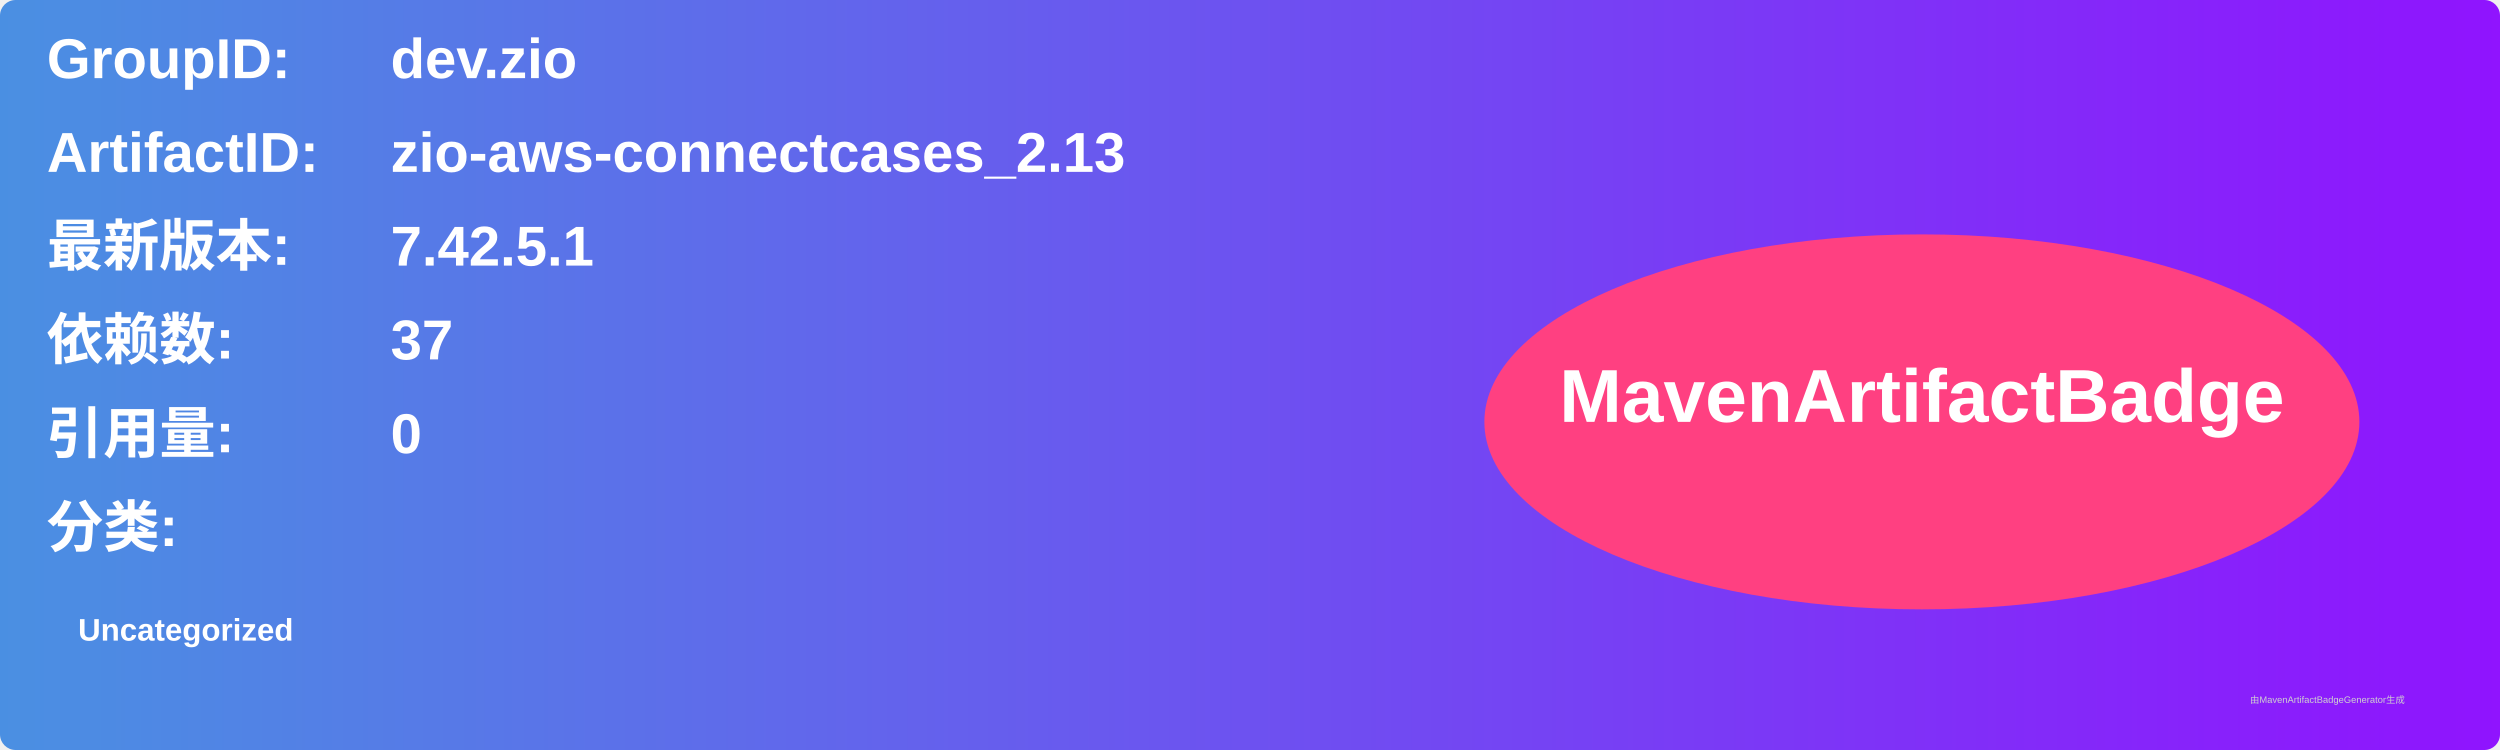
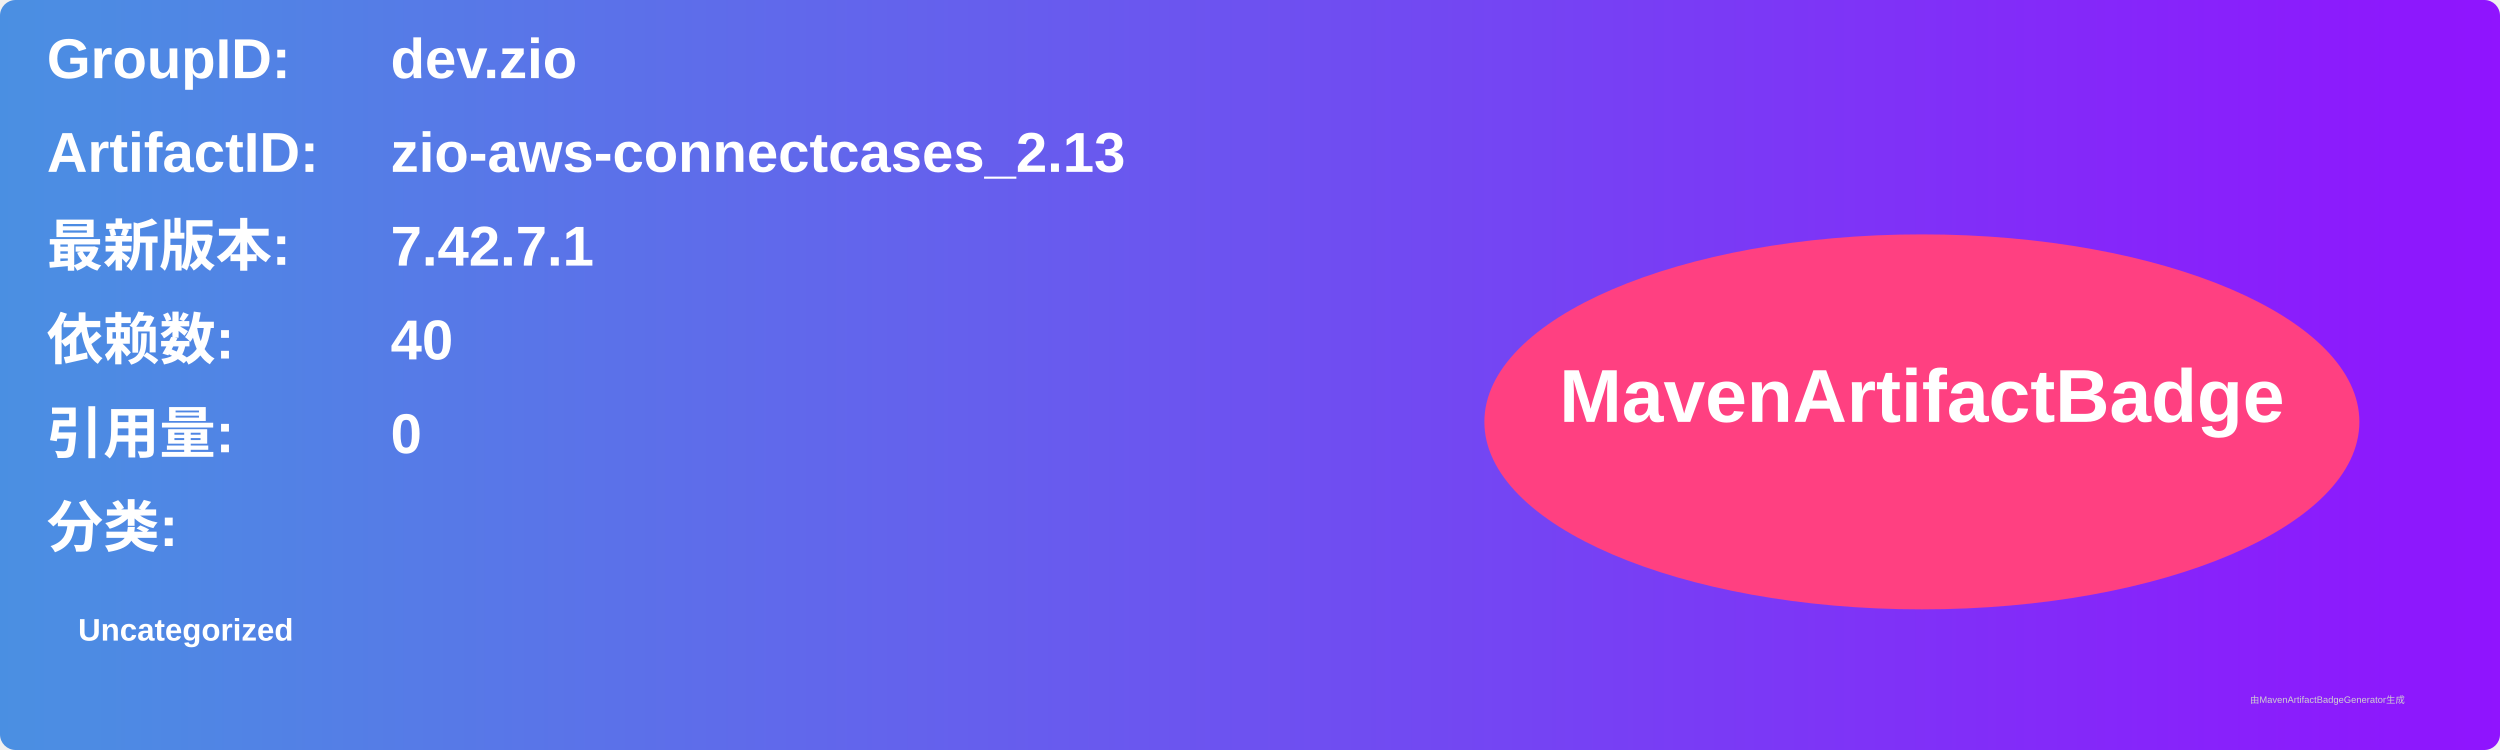
<svg xmlns="http://www.w3.org/2000/svg" width="800" height="240" viewBox="0 0 800 240">
  <linearGradient id="grad" x1="0%" y1="0%" x2="100%" y2="0%">
    <stop offset="0%" stop-color="#4a90e2" />
    <stop offset="100%" stop-color="#9013fe" />
  </linearGradient>
  <rect width="100%" height="100%" rx="5" ry="5" fill="url(#grad)" />
  <g transform="translate(15, 15)">
    <text x="0" y="10" font-family="Arial" font-size="18" fill="white" font-weight="bold" width="260">GroupID:</text>
    <text x="110" y="10" font-family="Arial" font-size="18" fill="white" font-weight="bold" width="460">dev.zio</text>
    <text x="0" y="40" font-family="Arial" font-size="18" fill="white" font-weight="bold" width="260">ArtifactID:</text>
    <text x="110" y="40" font-family="Arial" font-size="18" fill="white" font-weight="bold" width="460">zio-aws-connectcases_2.13</text>
    <text x="0" y="70" font-family="Arial" font-size="18" fill="white" font-weight="bold">最新版本:</text>
    <text x="110" y="70" font-family="Arial" font-size="18" fill="white" font-weight="bold">
-       <tspan font-weight="bold">7.42.5.1</tspan>
+       <tspan font-weight="bold">7.42.7.1</tspan>
    </text>
    <text x="0" y="100" font-family="Arial" font-size="18" fill="white" font-weight="bold">依赖数: </text>
    <text x="110" y="100" font-family="Arial" font-size="18" fill="white">
-       <tspan font-weight="bold">37</tspan>
+       <tspan font-weight="bold">40</tspan>
    </text>
    <text x="0" y="130" font-family="Arial" font-size="18" fill="white" font-weight="bold">引用量: </text>
    <text x="110" y="130" font-family="Arial" font-size="18" fill="white">
      <tspan font-weight="bold">0</tspan>
    </text>
    <text x="0" y="160" font-family="Arial" font-size="18" fill="white" font-weight="bold">分类:</text>
    <text x="10" y="190" font-family="Arial" font-size="10" fill="white">
      <tspan font-weight="bold">Uncategorized</tspan>
    </text>
    <ellipse cx="600" cy="120" rx="140" ry="60" fill="#ff4081" />
    <text x="600" y="120" text-anchor="middle" font-family="Arial" font-size="24" fill="white" font-weight="bold">MavenArtifactBadge</text>
  </g>
  <text x="720" y="225" font-family="Arial" font-size="3" fill="#d0d0d0">由MavenArtifactBadgeGenerator生成</text>
</svg>
